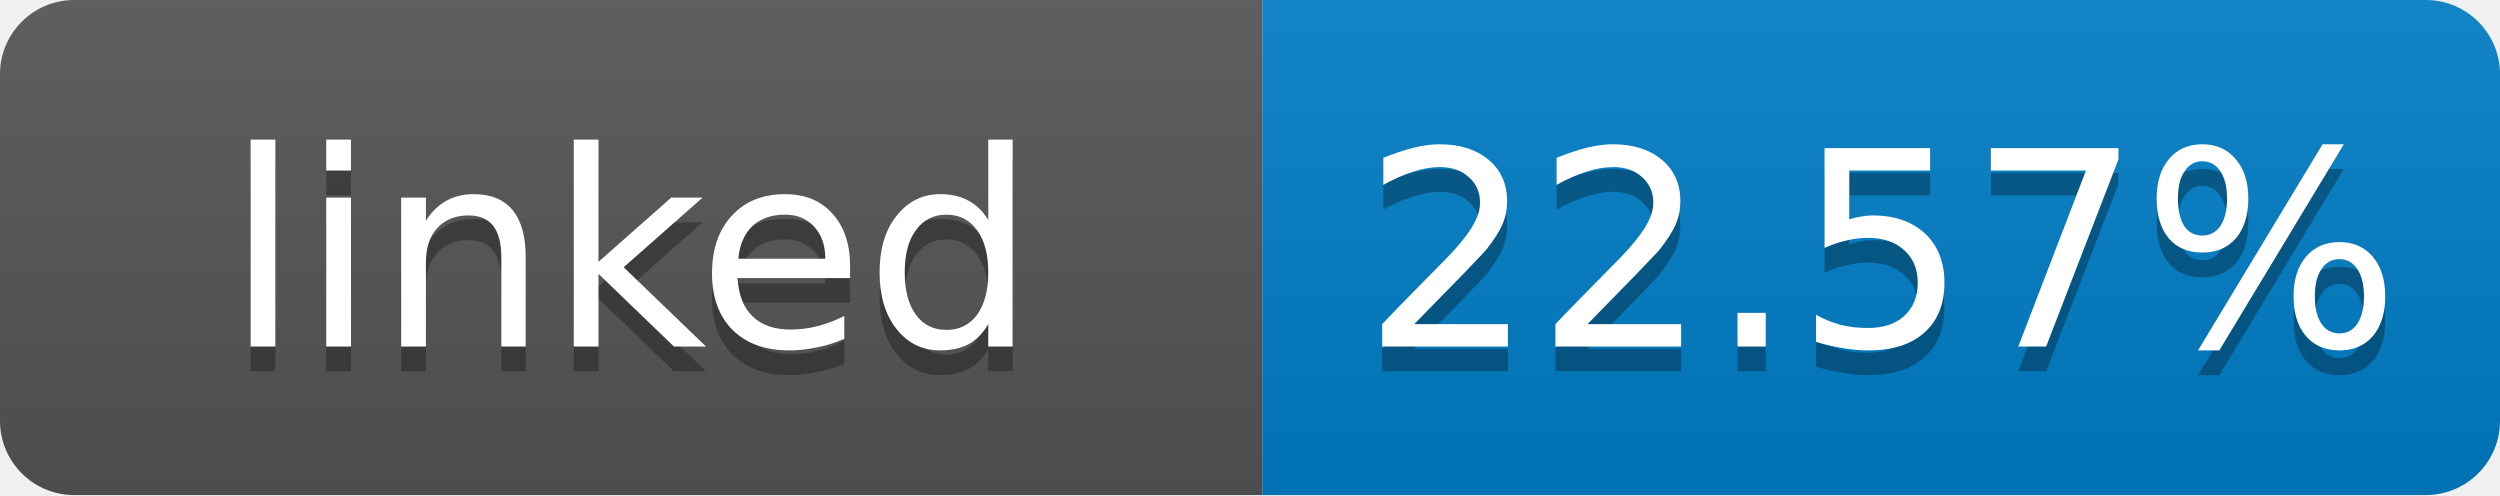
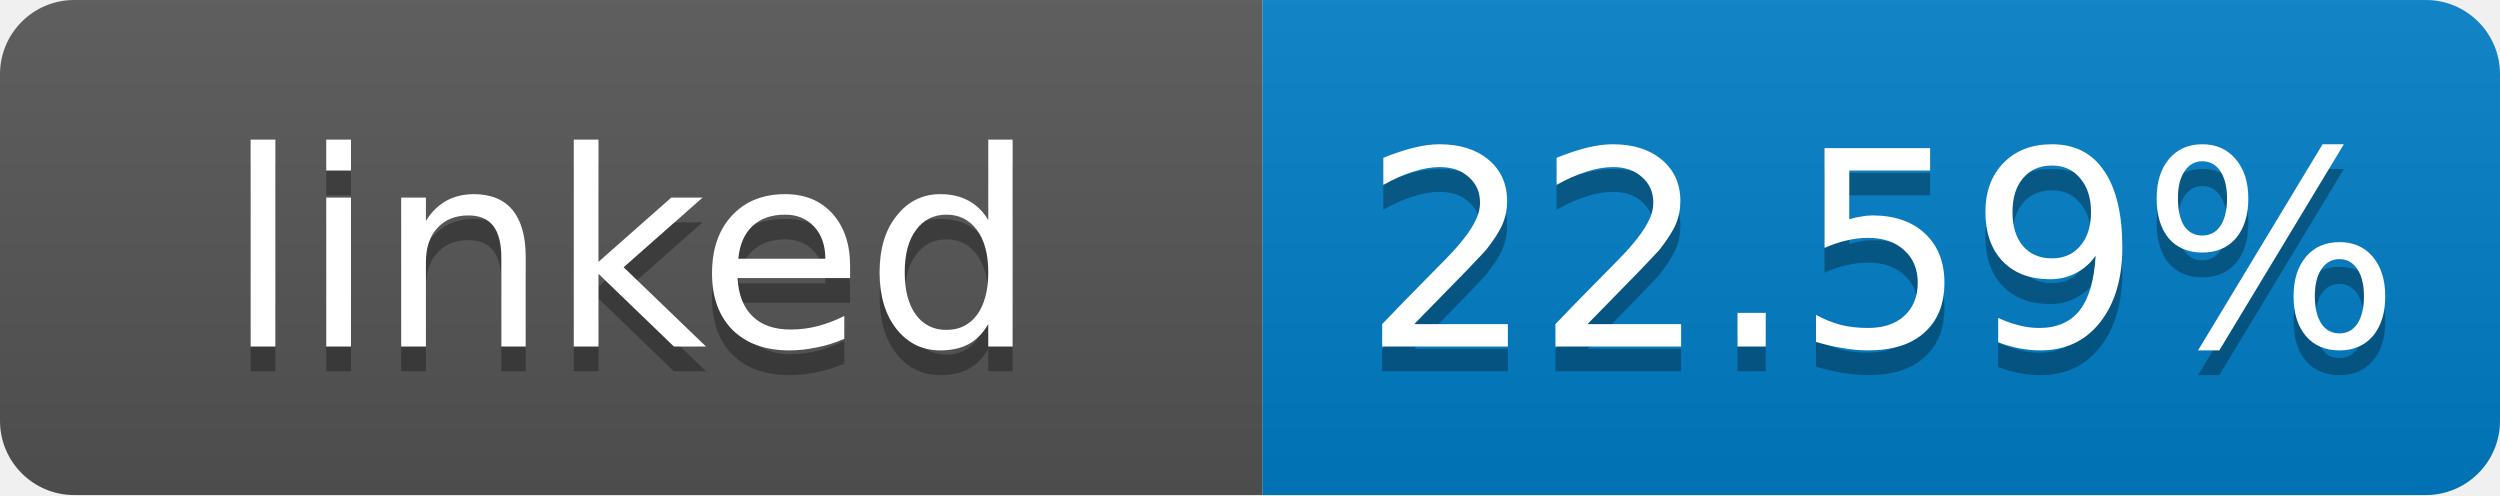
- <svg xmlns="http://www.w3.org/2000/svg" width="101" height="20" role="img" aria-label="linked: 22.57%">
+ <svg xmlns="http://www.w3.org/2000/svg" width="101" height="20" role="img" aria-label="linked: 22.59%">
  <linearGradient id="s" x2="0" y2="100%">
    <stop offset="0" stop-color="#bbb" stop-opacity=".1" />
    <stop offset="1" stop-opacity=".1" />
  </linearGradient>
  <clipPath id="r">
    <rect width="101" height="20" rx="3" fill="#fff" />
  </clipPath>
  <g clip-path="url(#r)">
    <rect width="51" height="20" fill="#555" />
    <rect x="51" width="50" height="20" fill="#007ec6" />
    <rect width="101" height="20" fill="url(#s)" />
  </g>
  <g fill="#fff" text-anchor="middle" font-family="Verdana,Geneva,DejaVu Sans,sans-serif" font-size="11">
    <text x="25.5" y="15" fill="#010101" fill-opacity=".3">linked</text>
    <text x="25.5" y="14">linked</text>
-     <text x="76" y="15" fill="#010101" fill-opacity=".3">22.57%</text>
-     <text x="76" y="14">22.57%</text>
+     <text x="76" y="15" fill="#010101" fill-opacity=".3">22.59%</text>
+     <text x="76" y="14">22.59%</text>
  </g>
</svg>
